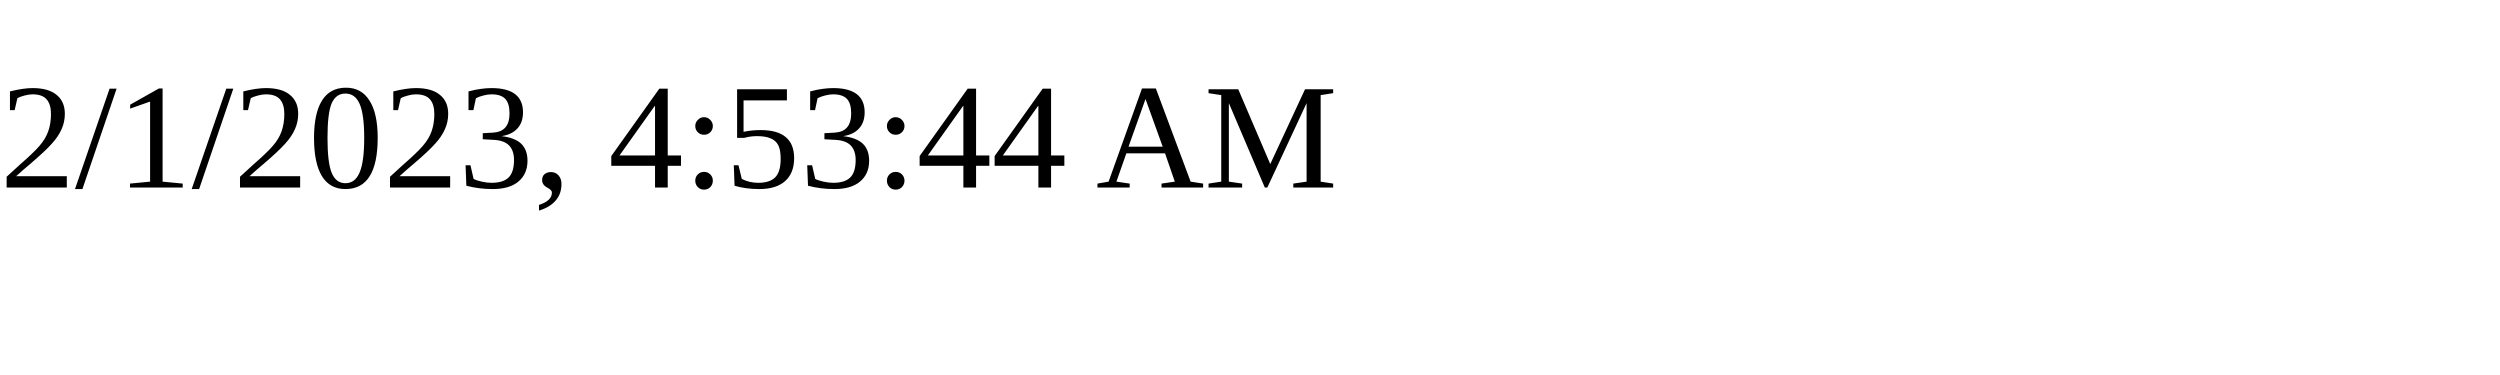
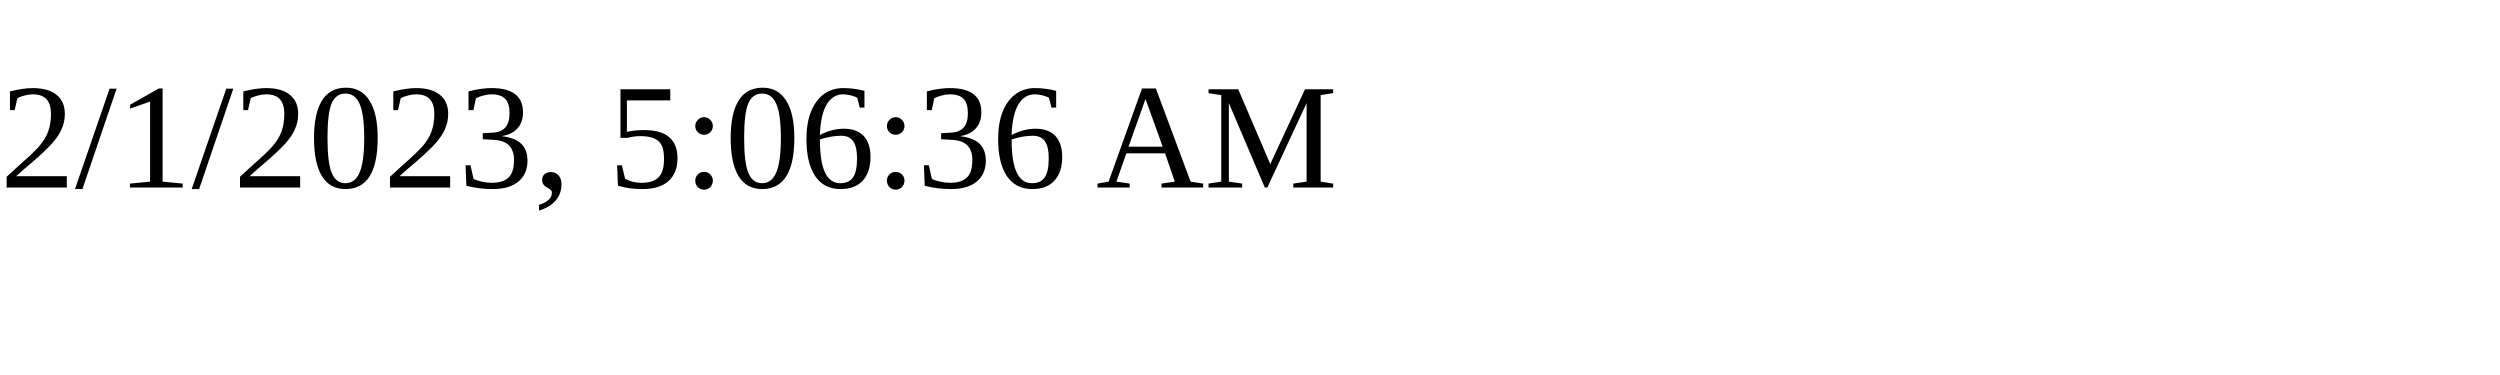
<svg xmlns="http://www.w3.org/2000/svg" height="30" width="200">
-   <text x="0" y="15">2/1/2023, 4:53:44 AM</text>
+   <text x="0" y="15">2/1/2023, 5:06:36 AM</text>
</svg>
